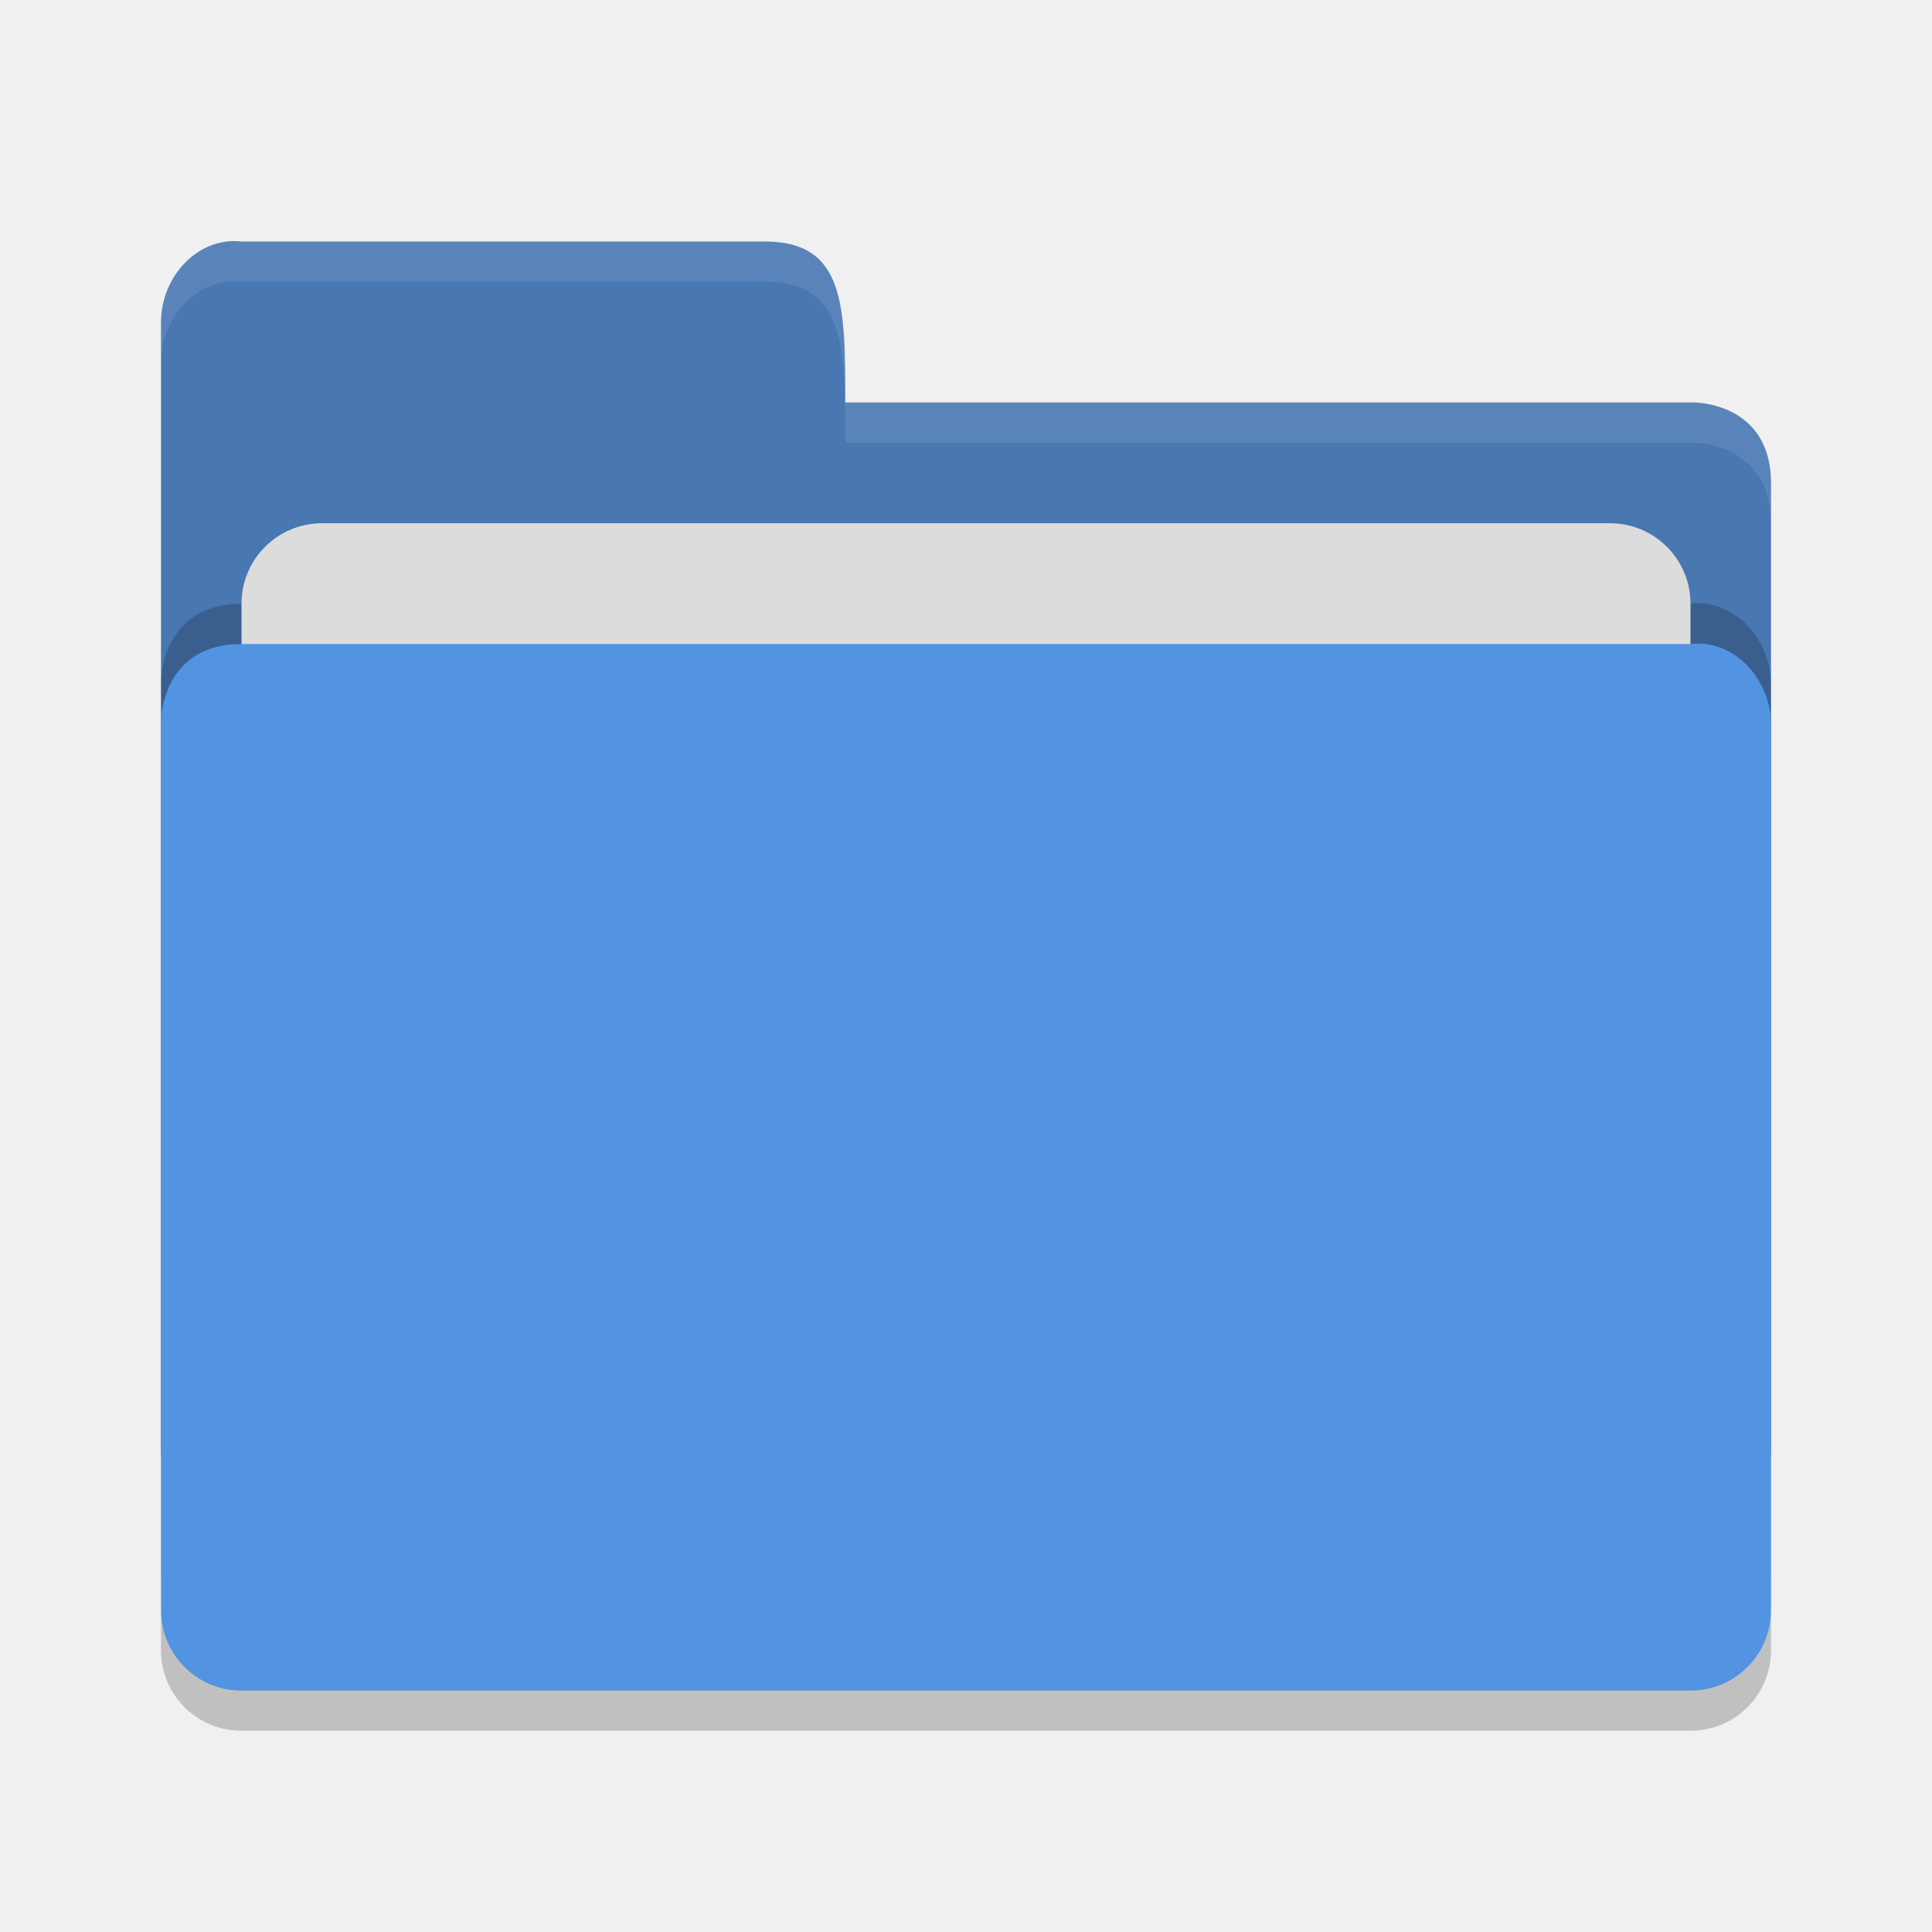
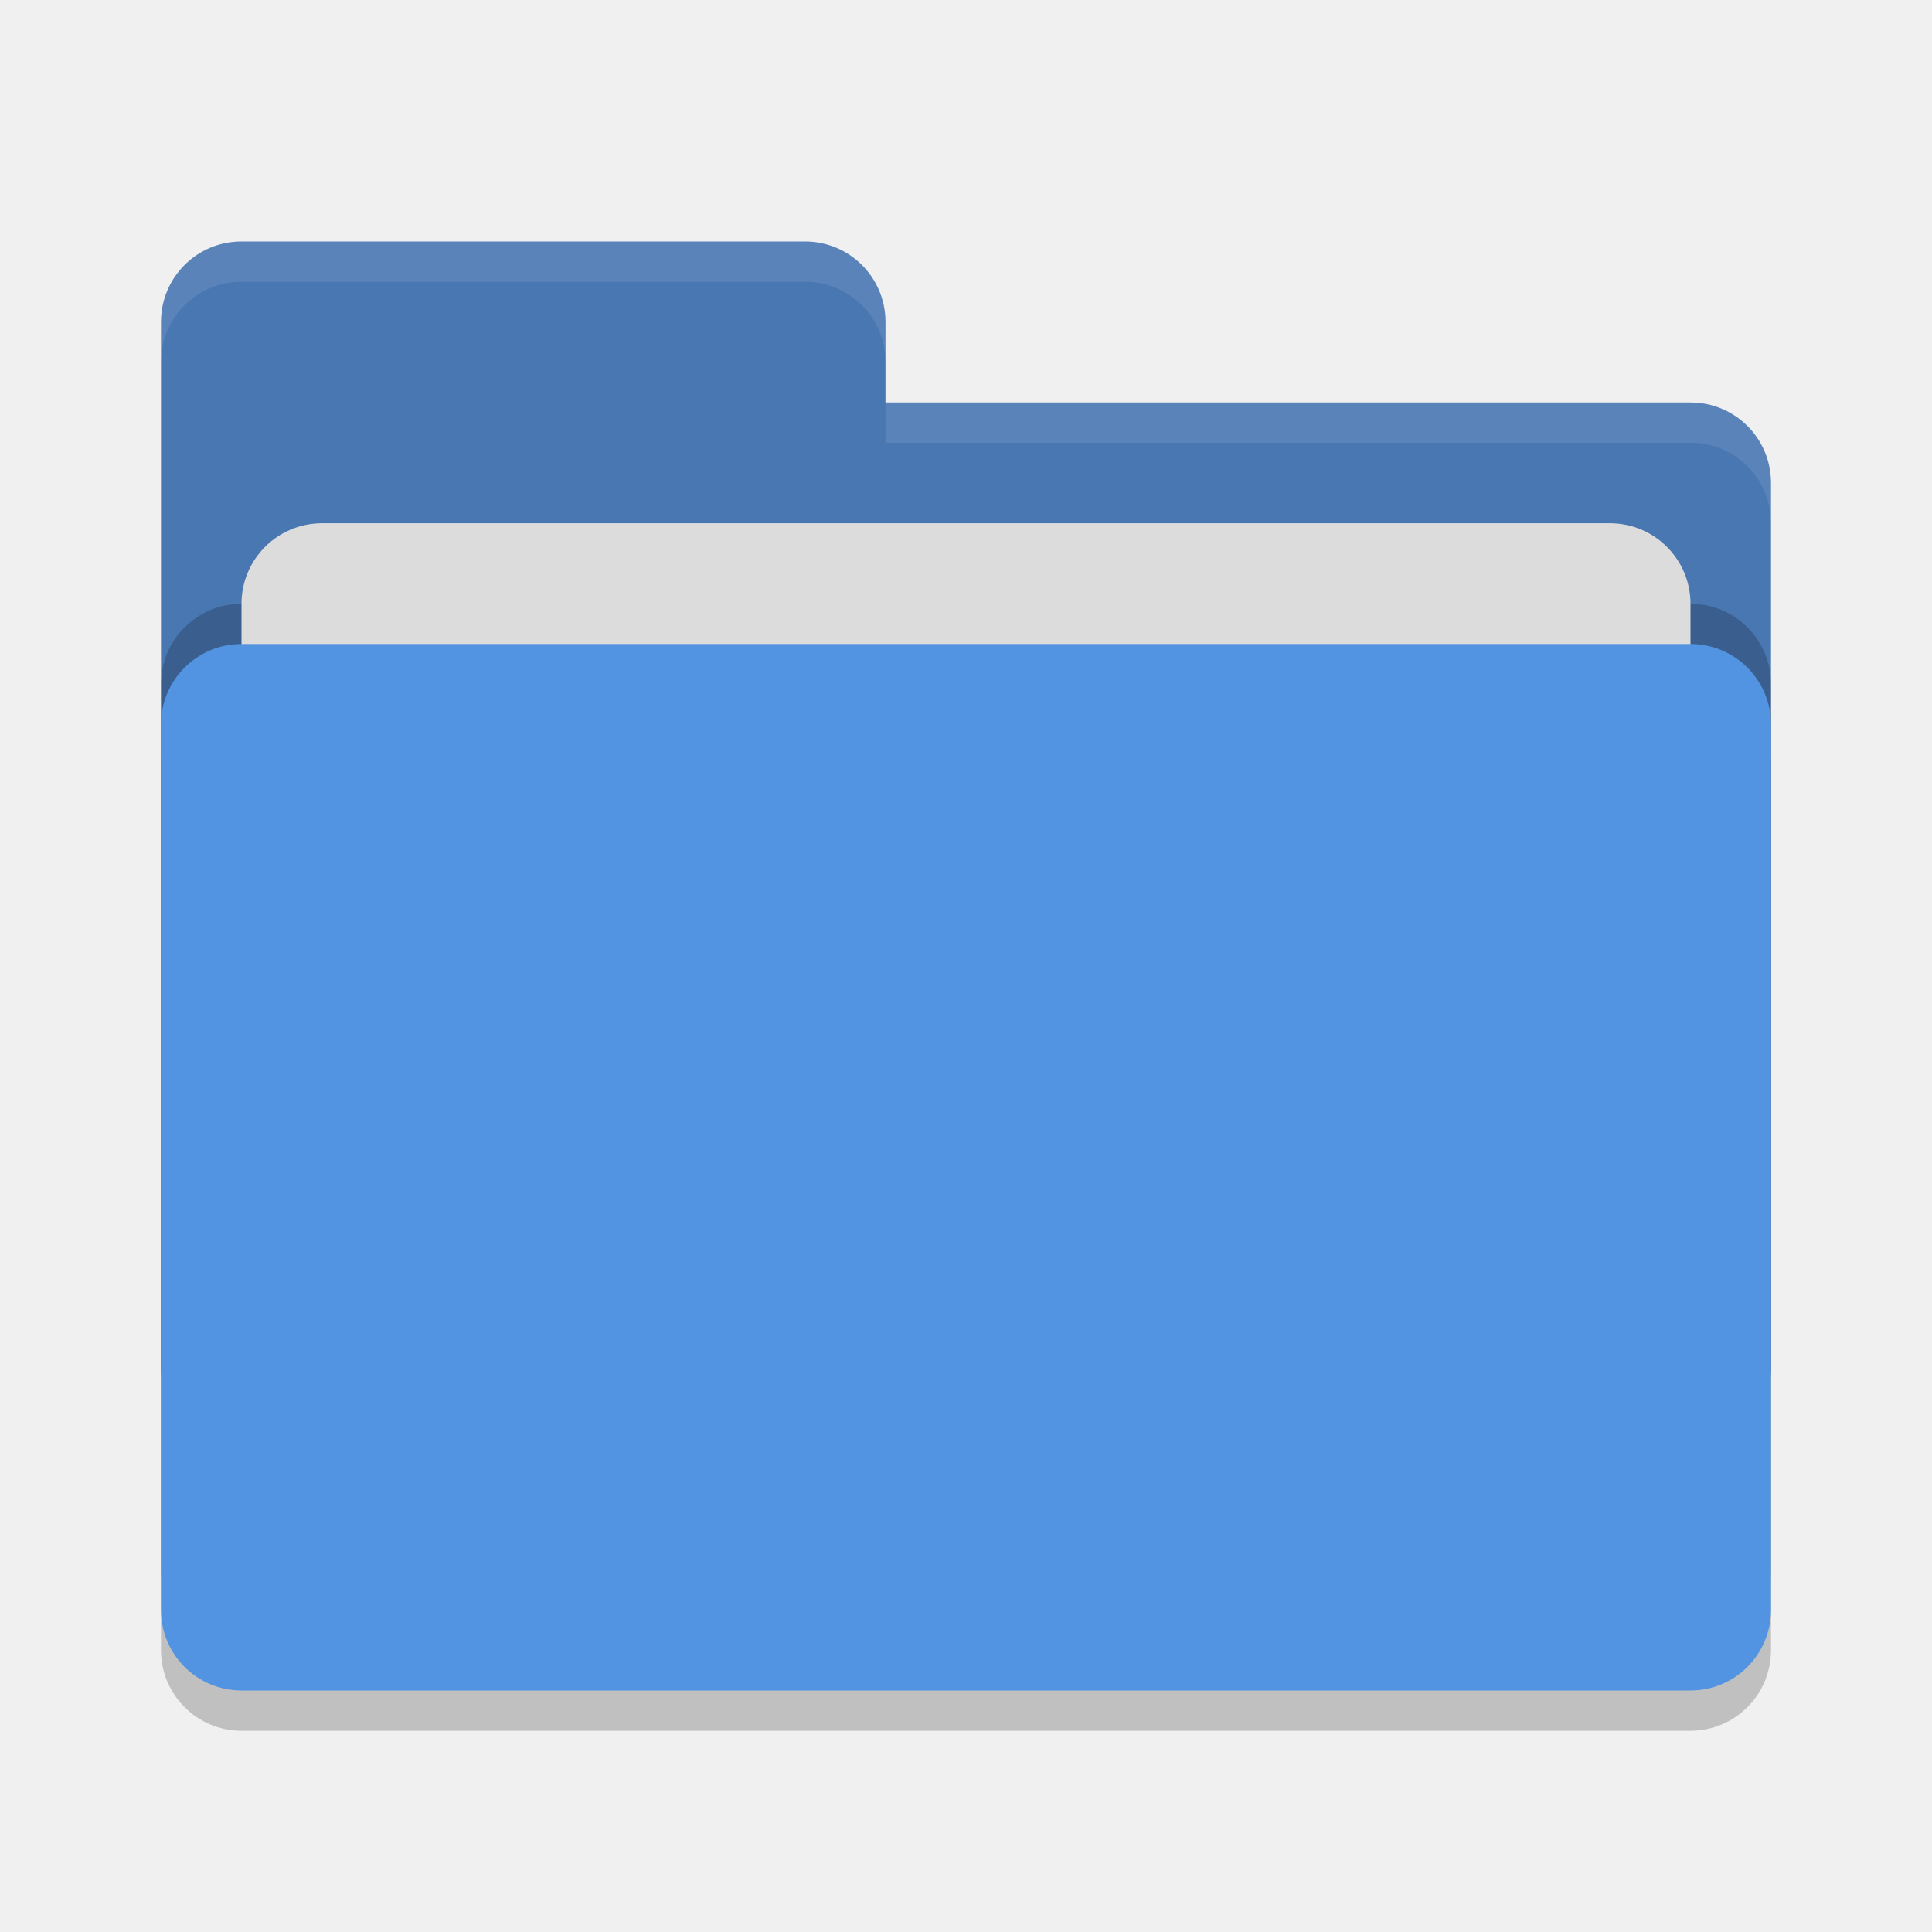
<svg xmlns="http://www.w3.org/2000/svg" height="48" width="48" version="1">
-   <path d="m 4,36 0,-28 c 0,-1.108 0.899,-2.122 2,-2 l 13,0 c 2,0 2,1.602 2,4 l 21.103,0 c 0,0 1.897,0 1.897,2 l 0,24 c 0,1.108 -0.892,2 -2,2 l -36,0 c -1.108,0 -2,-0.892 -2,-2 z" style="fill:#4877b1;fill-opacity:1" />
-   <path style="opacity:0.2;fill:#000000;fill-opacity:1" d="m 44,39 0,-22 c 0,-1.108 -0.899,-2.122 -2,-2 l -16,0 -4,0 -16,0 c -2,0 -2,1.917 -2,1.917 l 0,22.083 c 0,1.108 0.892,2 2,2 l 36,0 c 1.108,0 2,-0.892 2,-2 z" />
-   <rect style="opacity:1;fill:#dcdcdc;fill-opacity:1;" width="36" height="16" x="6" y="13" ry="2" rx="2" />
-   <path d="m 44,40 0,-22 c 0,-1.108 -0.899,-2.122 -2,-2 l -16,0 -4,0 -16,0 c -2,0 -2,1.917 -2,1.917 l 0,22.083 c 0,1.108 0.892,2 2,2 l 36,0 c 1.108,0 2,-0.892 2,-2 z" style="fill:#5294e2;fill-opacity:1" />
-   <path d="m 4,39.994 0,1.006 c 0,1.108 0.892,2 2,2 l 36,0 c 1.108,0 2,-0.892 2,-2 l 0,-1.006 c 0,1.108 -0.892,2 -2,2 l -36,0 c -1.108,0 -2,-0.892 -2,-2 z" style="opacity:0.2" />
-   <path style="opacity:0.1;fill:#ffffff;fill-opacity:1" d="m 6,6 c -1.101,-0.122 -2,0.892 -2,2 l 0,1 c 0,-1.108 0.899,-2.122 2,-2 l 13,0 c 2,0 2,1.602 2,4 l 21.104,0 c 0,0 1.896,0 1.896,2 l 0,-1 c 0,-2 -1.896,-2 -1.896,-2 l -21.104,0 c 0,-2.398 0,-4 -2,-4 l -13,0 z" />
+   <rect ry="2" rx="2" y="17" x="4" height="26" width="40" style="opacity:0.2" />
+   <path style="fill:#4877b1" d="M 4,34 C 4,35.108 4.892,36 6,36 H 42 C 43.108,36 44,35.108 44,34 V 12 C 44,10.892 43.108,10 42,10 H 22 V 8 C 22,6.892 21.108,6 20,6 H 6 C 4.892,6 4,6.892 4,8" />
+   <rect ry="2" rx="2" y="15" x="4" height="26" width="40" style="opacity:0.2" />
+   <rect ry="2" rx="2" y="13" x="6" height="16" width="36" style="fill:#dcdcdc" />
+   <rect ry="2" rx="2" y="16" x="4" height="26" width="40" style="fill:#5294e2" />
+   <path style="opacity:0.1;fill:#ffffff" d="M 6,6 C 4.892,6 4,6.892 4,8 V 9 C 4,7.892 4.892,7 6,7 H 20 C 21.108,7 22,7.892 22,9 V 8 C 22,6.892 21.108,6 20,6 Z M 22,10 V 11 H 42 C 43.108,11 44,11.892 44,13 V 12 C 44,10.892 43.108,10 42,10 Z" />
</svg>
